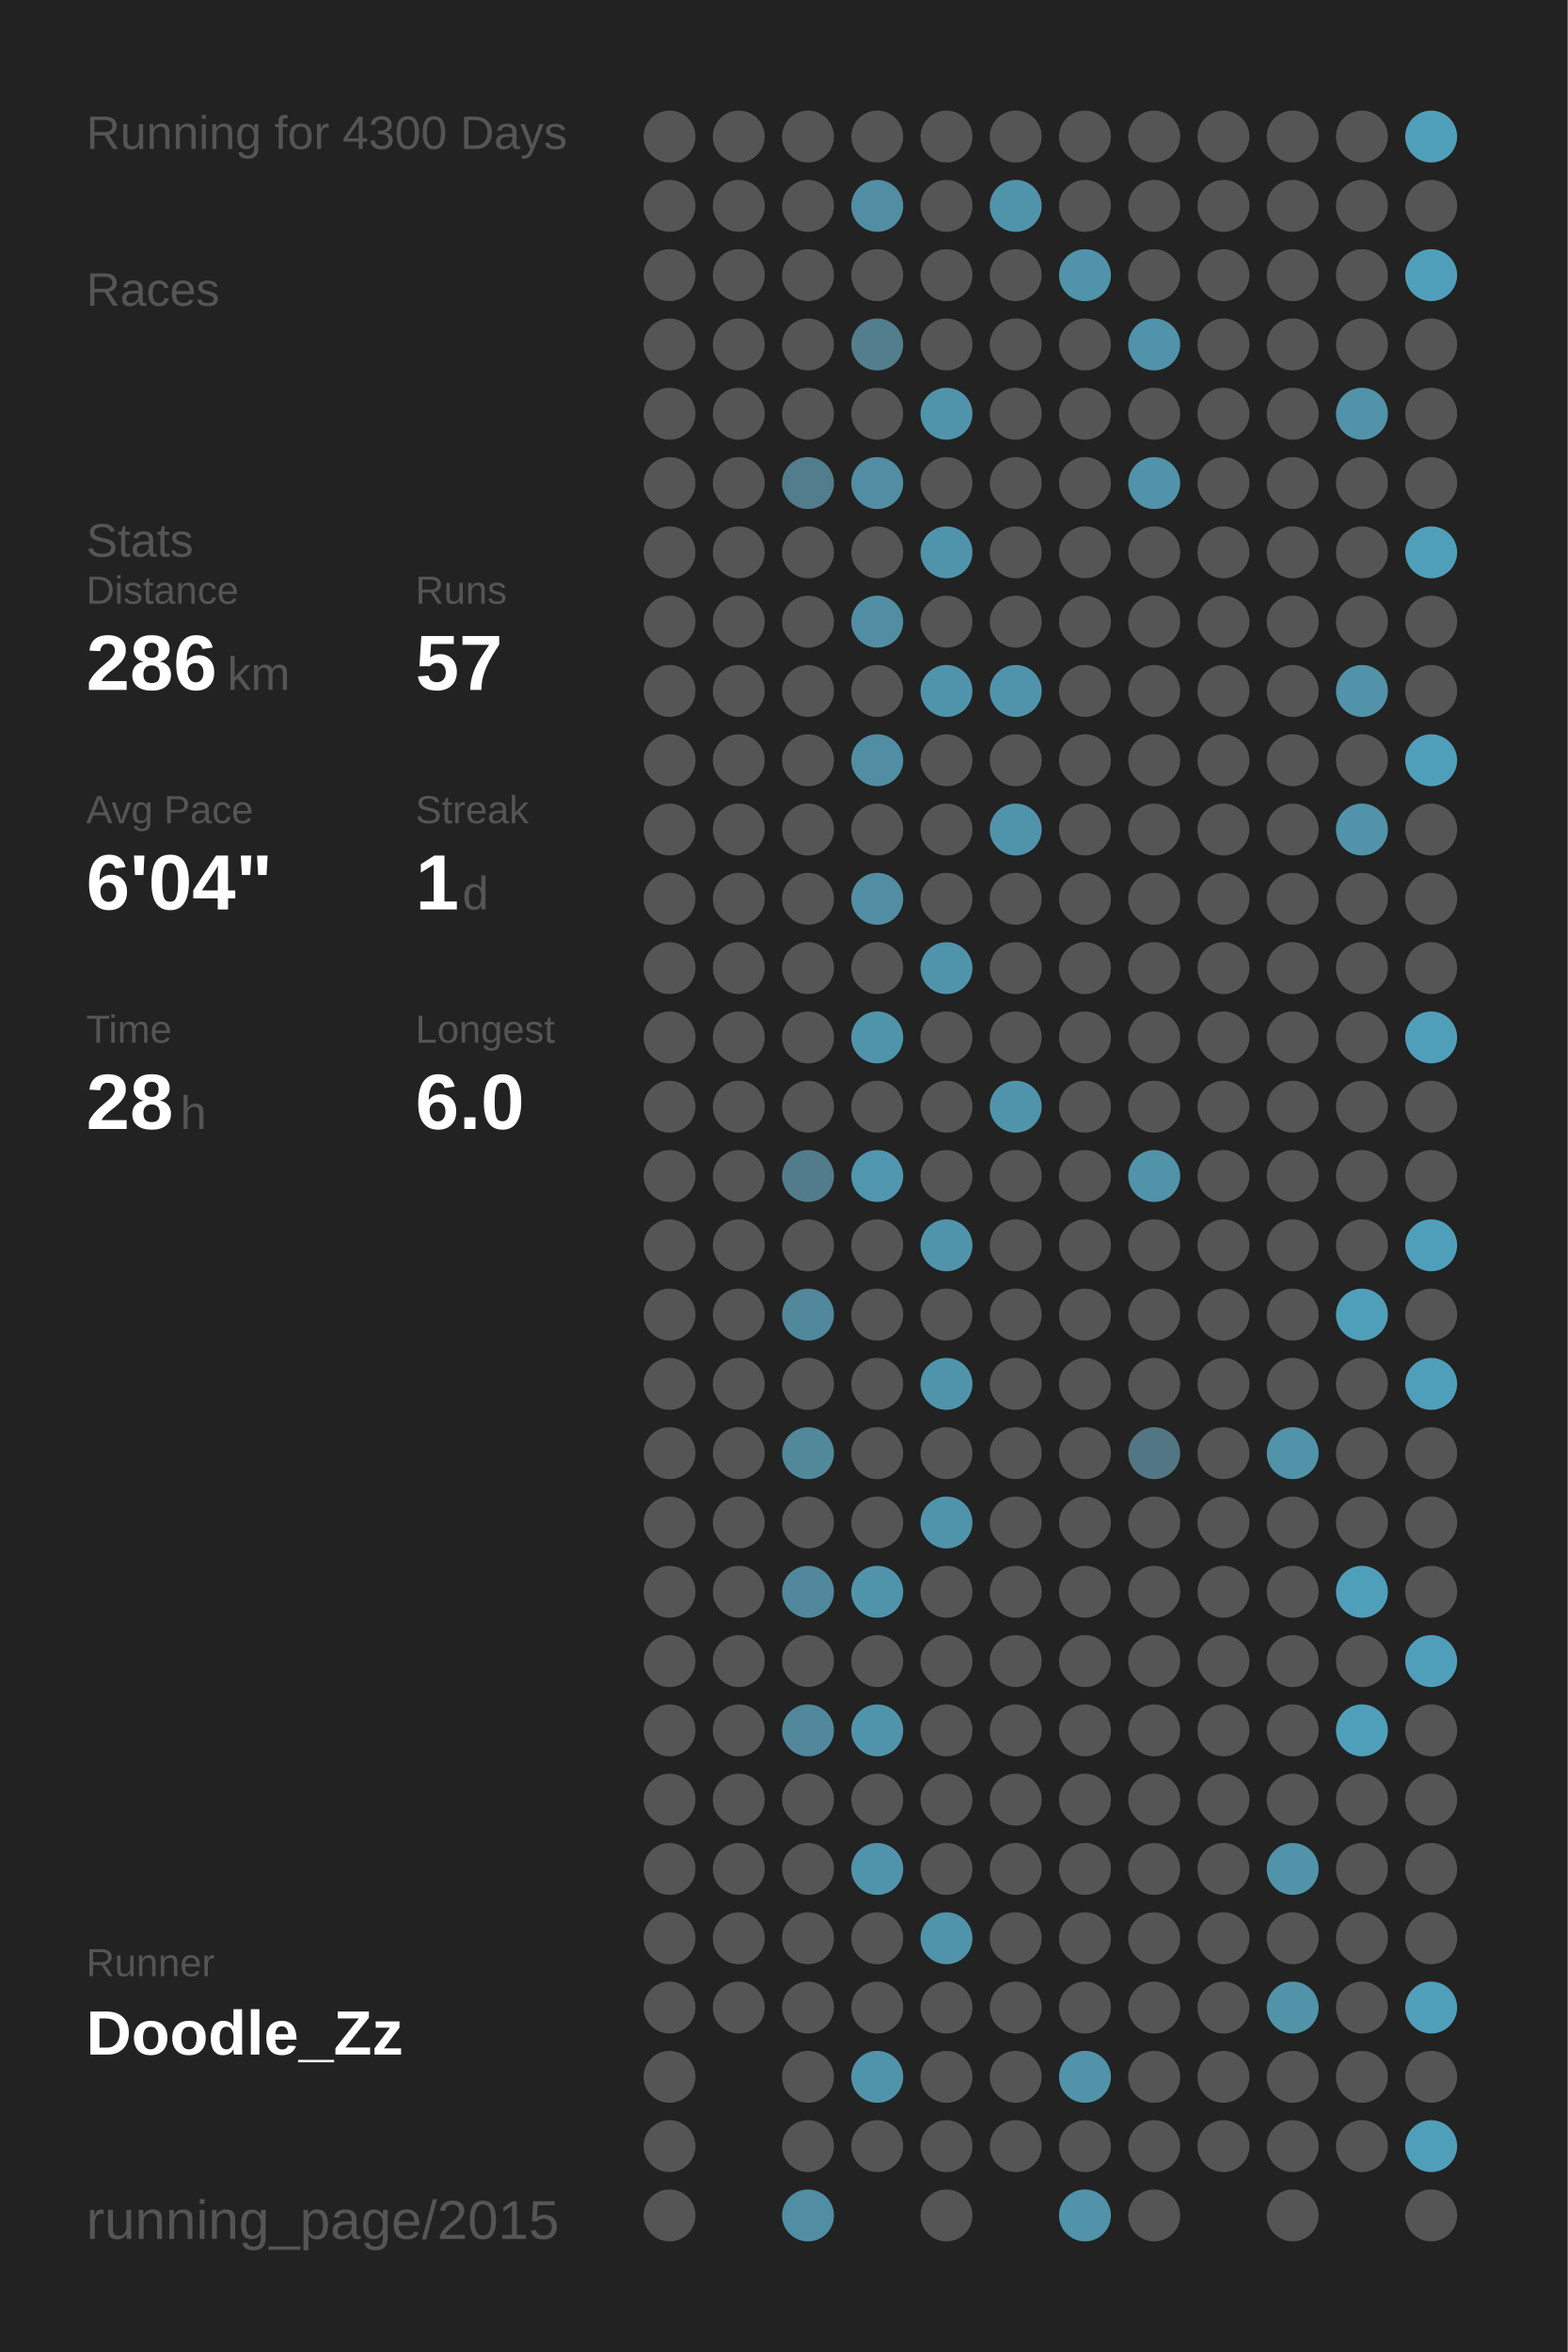
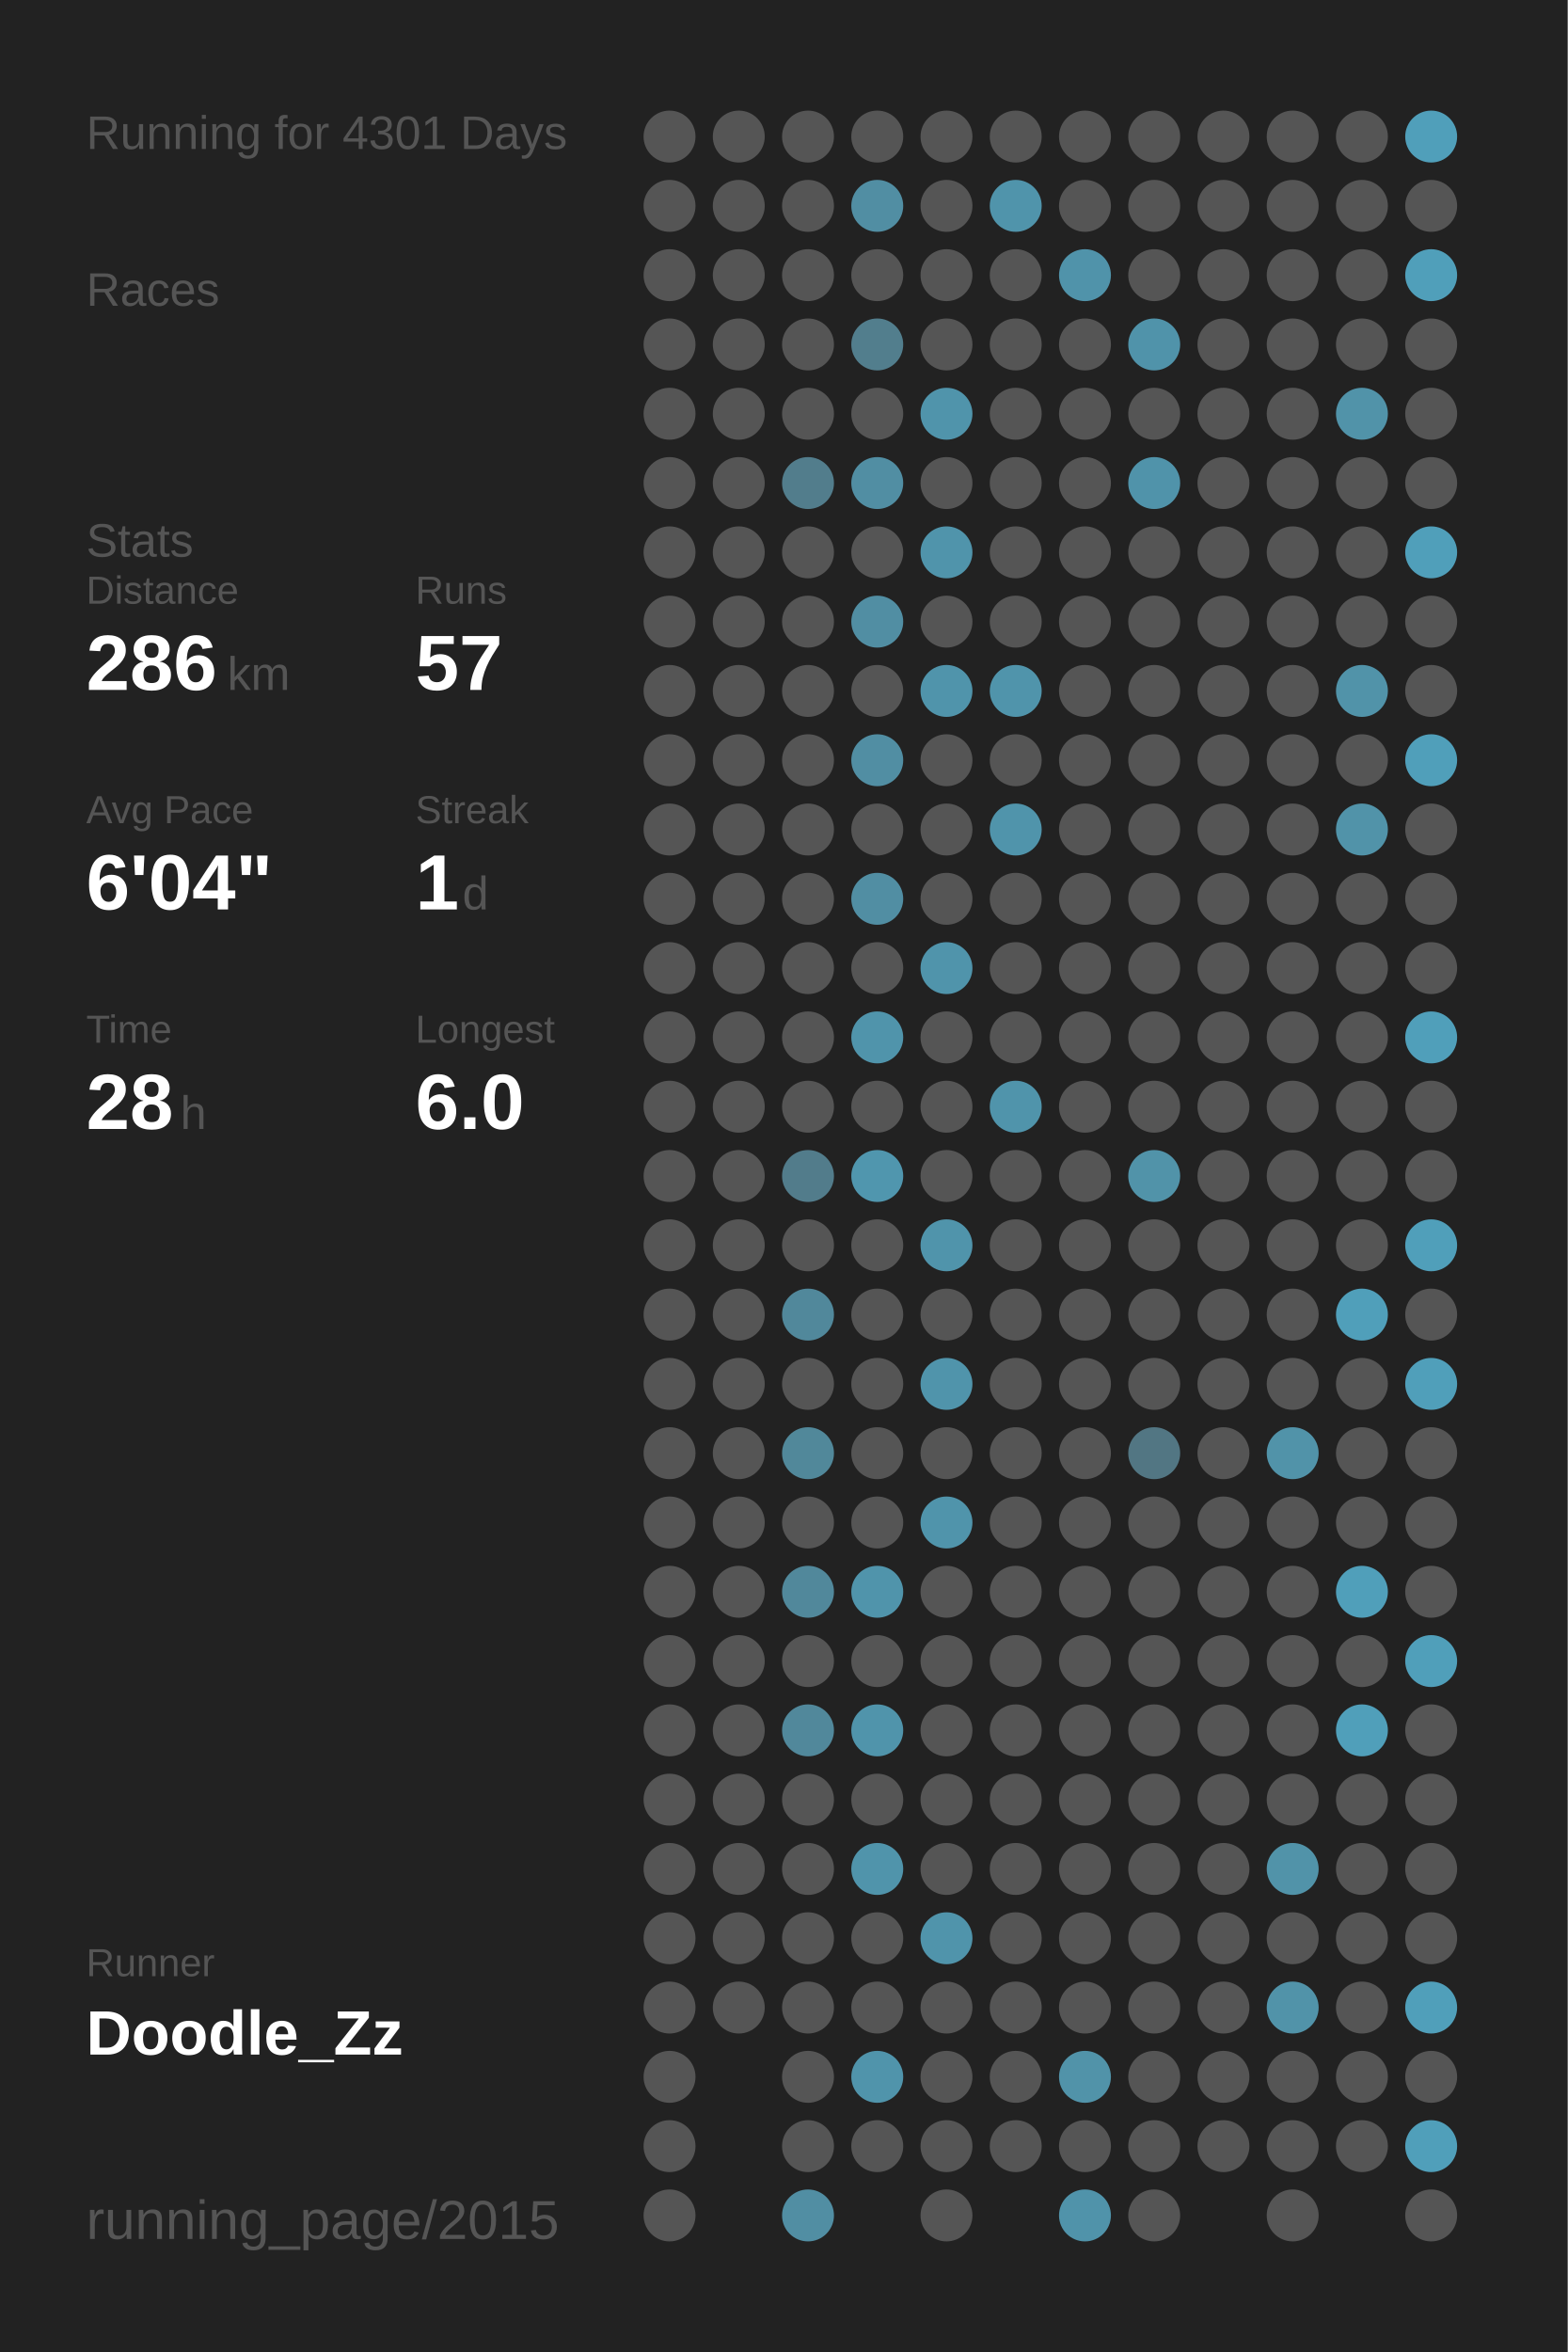
<svg xmlns="http://www.w3.org/2000/svg" baseProfile="full" height="300mm" version="1.1" viewBox="0,0,200,300" width="200mm">
  <defs />
  <rect fill="#222222" height="300" width="200" x="0" y="0" />
-   <text fill="#555555" style="font-size:6px; font-family:Arial;" x="11" y="19">Running for 4300 Days</text>
+   <text fill="#555555" style="font-size:6px; font-family:Arial;" x="11" y="19">Running for 4301 Days</text>
  <text fill="#555555" style="font-size:6px; font-family:Arial;" x="11" y="39">Races</text>
  <text fill="#555555" style="font-size:6px; font-family:Arial;" x="11" y="71">Stats</text>
  <text fill="#555555" style="font-size:5px; font-family:Arial;" x="11" y="77">Distance</text>
  <text fill="#FFFFFF" style="font-size:10px; font-family:Arial; font-weight:bold;" x="11" y="88">286</text>
  <text fill="#555555" style="font-size:6px; font-family:Arial;" x="29" y="88">km</text>
  <text fill="#555555" style="font-size:5px; font-family:Arial;" x="53" y="77">Runs</text>
  <text fill="#FFFFFF" style="font-size:10px; font-family:Arial; font-weight:bold;" x="53" y="88">57</text>
  <text fill="#555555" style="font-size:5px; font-family:Arial;" x="11" y="105">Avg Pace</text>
  <text fill="#FFFFFF" style="font-size:10px; font-family:Arial; font-weight:bold;" x="11" y="116">6'04"</text>
  <text fill="#555555" style="font-size:5px; font-family:Arial;" x="53" y="105">Streak</text>
  <text fill="#FFFFFF" style="font-size:10px; font-family:Arial; font-weight:bold;" x="53" y="116">1</text>
  <text fill="#555555" style="font-size:6px; font-family:Arial;" x="59" y="116">d</text>
  <text fill="#555555" style="font-size:5px; font-family:Arial;" x="11" y="133">Time</text>
  <text fill="#FFFFFF" style="font-size:10px; font-family:Arial; font-weight:bold;" x="11" y="144">28</text>
  <text fill="#555555" style="font-size:6px; font-family:Arial;" x="23" y="144">h</text>
  <text fill="#555555" style="font-size:5px; font-family:Arial;" x="53" y="133">Longest</text>
  <text fill="#FFFFFF" style="font-size:10px; font-family:Arial; font-weight:bold;" x="53" y="144">6.0</text>
  <text fill="#555555" style="font-size:5px; font-family:Arial;" x="11" y="252.065">Runner</text>
  <text fill="#FFFFFF" style="font-size:8px; font-family:Arial; font-weight:bold;" x="11" y="262.065">Doodle_Zz</text>
  <text fill="#555555" style="font-size:7px; font-family:Arial;" x="11" y="285.581">running_page/2015</text>
  <circle cx="85.417" cy="17.419" fill="#555555" r="3.312" />
  <circle cx="85.417" cy="26.258" fill="#555555" r="3.312" />
  <circle cx="85.417" cy="35.097" fill="#555555" r="3.312" />
  <circle cx="85.417" cy="43.935" fill="#555555" r="3.312" />
  <circle cx="85.417" cy="52.774" fill="#555555" r="3.312" />
  <circle cx="85.417" cy="61.613" fill="#555555" r="3.312" />
  <circle cx="85.417" cy="70.452" fill="#555555" r="3.312" />
  <circle cx="85.417" cy="79.29" fill="#555555" r="3.312" />
  <circle cx="85.417" cy="88.129" fill="#555555" r="3.312" />
  <circle cx="85.417" cy="96.968" fill="#555555" r="3.312" />
  <circle cx="85.417" cy="105.806" fill="#555555" r="3.312" />
  <circle cx="85.417" cy="114.645" fill="#555555" r="3.312" />
  <circle cx="85.417" cy="123.484" fill="#555555" r="3.312" />
  <circle cx="85.417" cy="132.323" fill="#555555" r="3.312" />
  <circle cx="85.417" cy="141.161" fill="#555555" r="3.312" />
  <circle cx="85.417" cy="150" fill="#555555" r="3.312" />
  <circle cx="85.417" cy="158.839" fill="#555555" r="3.312" />
  <circle cx="85.417" cy="167.677" fill="#555555" r="3.312" />
  <circle cx="85.417" cy="176.516" fill="#555555" r="3.312" />
  <circle cx="85.417" cy="185.355" fill="#555555" r="3.312" />
  <circle cx="85.417" cy="194.194" fill="#555555" r="3.312" />
  <circle cx="85.417" cy="203.032" fill="#555555" r="3.312" />
  <circle cx="85.417" cy="211.871" fill="#555555" r="3.312" />
  <circle cx="85.417" cy="220.71" fill="#555555" r="3.312" />
  <circle cx="85.417" cy="229.548" fill="#555555" r="3.312" />
  <circle cx="85.417" cy="238.387" fill="#555555" r="3.312" />
  <circle cx="85.417" cy="247.226" fill="#555555" r="3.312" />
  <circle cx="85.417" cy="256.065" fill="#555555" r="3.312" />
  <circle cx="85.417" cy="264.903" fill="#555555" r="3.312" />
  <circle cx="85.417" cy="273.742" fill="#555555" r="3.312" />
  <circle cx="85.417" cy="282.581" fill="#555555" r="3.312" />
  <circle cx="94.25" cy="17.419" fill="#555555" r="3.312" />
  <circle cx="94.25" cy="26.258" fill="#555555" r="3.312" />
  <circle cx="94.25" cy="35.097" fill="#555555" r="3.312" />
  <circle cx="94.25" cy="43.935" fill="#555555" r="3.312" />
  <circle cx="94.25" cy="52.774" fill="#555555" r="3.312" />
  <circle cx="94.25" cy="61.613" fill="#555555" r="3.312" />
  <circle cx="94.25" cy="70.452" fill="#555555" r="3.312" />
  <circle cx="94.25" cy="79.29" fill="#555555" r="3.312" />
  <circle cx="94.25" cy="88.129" fill="#555555" r="3.312" />
  <circle cx="94.25" cy="96.968" fill="#555555" r="3.312" />
  <circle cx="94.25" cy="105.806" fill="#555555" r="3.312" />
  <circle cx="94.25" cy="114.645" fill="#555555" r="3.312" />
  <circle cx="94.25" cy="123.484" fill="#555555" r="3.312" />
  <circle cx="94.25" cy="132.323" fill="#555555" r="3.312" />
  <circle cx="94.25" cy="141.161" fill="#555555" r="3.312" />
  <circle cx="94.25" cy="150" fill="#555555" r="3.312" />
  <circle cx="94.25" cy="158.839" fill="#555555" r="3.312" />
  <circle cx="94.25" cy="167.677" fill="#555555" r="3.312" />
  <circle cx="94.25" cy="176.516" fill="#555555" r="3.312" />
  <circle cx="94.25" cy="185.355" fill="#555555" r="3.312" />
  <circle cx="94.25" cy="194.194" fill="#555555" r="3.312" />
  <circle cx="94.25" cy="203.032" fill="#555555" r="3.312" />
  <circle cx="94.25" cy="211.871" fill="#555555" r="3.312" />
  <circle cx="94.25" cy="220.71" fill="#555555" r="3.312" />
  <circle cx="94.25" cy="229.548" fill="#555555" r="3.312" />
  <circle cx="94.25" cy="238.387" fill="#555555" r="3.312" />
  <circle cx="94.25" cy="247.226" fill="#555555" r="3.312" />
  <circle cx="94.25" cy="256.065" fill="#555555" r="3.312" />
  <circle cx="103.083" cy="17.419" fill="#555555" r="3.312" />
  <circle cx="103.083" cy="26.258" fill="#555555" r="3.312" />
  <circle cx="103.083" cy="35.097" fill="#555555" r="3.312" />
  <circle cx="103.083" cy="43.935" fill="#555555" r="3.312" />
  <circle cx="103.083" cy="52.774" fill="#555555" r="3.312" />
  <circle cx="103.083" cy="61.613" fill="#527d8c" r="3.312" />
  <circle cx="103.083" cy="70.452" fill="#555555" r="3.312" />
  <circle cx="103.083" cy="79.29" fill="#555555" r="3.312" />
  <circle cx="103.083" cy="88.129" fill="#555555" r="3.312" />
  <circle cx="103.083" cy="96.968" fill="#555555" r="3.312" />
  <circle cx="103.083" cy="105.806" fill="#555555" r="3.312" />
  <circle cx="103.083" cy="114.645" fill="#555555" r="3.312" />
  <circle cx="103.083" cy="123.484" fill="#555555" r="3.312" />
  <circle cx="103.083" cy="132.323" fill="#555555" r="3.312" />
  <circle cx="103.083" cy="141.161" fill="#555555" r="3.312" />
  <circle cx="103.083" cy="150" fill="#527c8b" r="3.312" />
  <circle cx="103.083" cy="158.839" fill="#555555" r="3.312" />
  <circle cx="103.083" cy="167.677" fill="#51889b" r="3.312" />
  <circle cx="103.083" cy="176.516" fill="#555555" r="3.312" />
  <circle cx="103.083" cy="185.355" fill="#51889a" r="3.312" />
  <circle cx="103.083" cy="194.194" fill="#555555" r="3.312" />
  <circle cx="103.083" cy="203.032" fill="#51889b" r="3.312" />
  <circle cx="103.083" cy="211.871" fill="#555555" r="3.312" />
  <circle cx="103.083" cy="220.71" fill="#51889b" r="3.312" />
  <circle cx="103.083" cy="229.548" fill="#555555" r="3.312" />
  <circle cx="103.083" cy="238.387" fill="#555555" r="3.312" />
  <circle cx="103.083" cy="247.226" fill="#555555" r="3.312" />
  <circle cx="103.083" cy="256.065" fill="#555555" r="3.312" />
  <circle cx="103.083" cy="264.903" fill="#555555" r="3.312" />
  <circle cx="103.083" cy="273.742" fill="#555555" r="3.312" />
  <circle cx="103.083" cy="282.581" fill="#518ea3" r="3.312" />
  <circle cx="111.917" cy="17.419" fill="#555555" r="3.312" />
  <circle cx="111.917" cy="26.258" fill="#518ea3" r="3.312" />
  <circle cx="111.917" cy="35.097" fill="#555555" r="3.312" />
  <circle cx="111.917" cy="43.935" fill="#527e8d" r="3.312" />
  <circle cx="111.917" cy="52.774" fill="#555555" r="3.312" />
  <circle cx="111.917" cy="61.613" fill="#518ea3" r="3.312" />
  <circle cx="111.917" cy="70.452" fill="#555555" r="3.312" />
  <circle cx="111.917" cy="79.29" fill="#518ea3" r="3.312" />
  <circle cx="111.917" cy="88.129" fill="#555555" r="3.312" />
  <circle cx="111.917" cy="96.968" fill="#518ea3" r="3.312" />
  <circle cx="111.917" cy="105.806" fill="#555555" r="3.312" />
  <circle cx="111.917" cy="114.645" fill="#518ea3" r="3.312" />
  <circle cx="111.917" cy="123.484" fill="#555555" r="3.312" />
  <circle cx="111.917" cy="132.323" fill="#5094ab" r="3.312" />
  <circle cx="111.917" cy="141.161" fill="#555555" r="3.312" />
  <circle cx="111.917" cy="150" fill="#5096ae" r="3.312" />
  <circle cx="111.917" cy="158.839" fill="#555555" r="3.312" />
  <circle cx="111.917" cy="167.677" fill="#555555" r="3.312" />
  <circle cx="111.917" cy="176.516" fill="#555555" r="3.312" />
  <circle cx="111.917" cy="185.355" fill="#555555" r="3.312" />
  <circle cx="111.917" cy="194.194" fill="#555555" r="3.312" />
  <circle cx="111.917" cy="203.032" fill="#5094ab" r="3.312" />
  <circle cx="111.917" cy="211.871" fill="#555555" r="3.312" />
  <circle cx="111.917" cy="220.71" fill="#5094ab" r="3.312" />
  <circle cx="111.917" cy="229.548" fill="#555555" r="3.312" />
  <circle cx="111.917" cy="238.387" fill="#5094ab" r="3.312" />
  <circle cx="111.917" cy="247.226" fill="#555555" r="3.312" />
  <circle cx="111.917" cy="256.065" fill="#555555" r="3.312" />
  <circle cx="111.917" cy="264.903" fill="#5094ab" r="3.312" />
  <circle cx="111.917" cy="273.742" fill="#555555" r="3.312" />
  <circle cx="120.75" cy="17.419" fill="#555555" r="3.312" />
  <circle cx="120.75" cy="26.258" fill="#555555" r="3.312" />
  <circle cx="120.75" cy="35.097" fill="#555555" r="3.312" />
  <circle cx="120.75" cy="43.935" fill="#555555" r="3.312" />
  <circle cx="120.75" cy="52.774" fill="#5094ab" r="3.312" />
  <circle cx="120.75" cy="61.613" fill="#555555" r="3.312" />
  <circle cx="120.75" cy="70.452" fill="#5094ab" r="3.312" />
  <circle cx="120.75" cy="79.29" fill="#555555" r="3.312" />
  <circle cx="120.75" cy="88.129" fill="#5094ab" r="3.312" />
  <circle cx="120.75" cy="96.968" fill="#555555" r="3.312" />
  <circle cx="120.75" cy="105.806" fill="#555555" r="3.312" />
  <circle cx="120.75" cy="114.645" fill="#555555" r="3.312" />
  <circle cx="120.75" cy="123.484" fill="#5094ab" r="3.312" />
  <circle cx="120.75" cy="132.323" fill="#555555" r="3.312" />
  <circle cx="120.75" cy="141.161" fill="#555555" r="3.312" />
  <circle cx="120.75" cy="150" fill="#555555" r="3.312" />
  <circle cx="120.75" cy="158.839" fill="#5094ab" r="3.312" />
  <circle cx="120.75" cy="167.677" fill="#555555" r="3.312" />
  <circle cx="120.75" cy="176.516" fill="#5094ab" r="3.312" />
  <circle cx="120.75" cy="185.355" fill="#555555" r="3.312" />
  <circle cx="120.75" cy="194.194" fill="#5094ab" r="3.312" />
  <circle cx="120.75" cy="203.032" fill="#555555" r="3.312" />
  <circle cx="120.75" cy="211.871" fill="#555555" r="3.312" />
  <circle cx="120.75" cy="220.71" fill="#555555" r="3.312" />
  <circle cx="120.75" cy="229.548" fill="#555555" r="3.312" />
  <circle cx="120.75" cy="238.387" fill="#555555" r="3.312" />
  <circle cx="120.75" cy="247.226" fill="#5094ab" r="3.312" />
  <circle cx="120.75" cy="256.065" fill="#555555" r="3.312" />
  <circle cx="120.75" cy="264.903" fill="#555555" r="3.312" />
  <circle cx="120.75" cy="273.742" fill="#555555" r="3.312" />
  <circle cx="120.75" cy="282.581" fill="#555555" r="3.312" />
  <circle cx="129.583" cy="17.419" fill="#555555" r="3.312" />
  <circle cx="129.583" cy="26.258" fill="#5094ab" r="3.312" />
  <circle cx="129.583" cy="35.097" fill="#555555" r="3.312" />
  <circle cx="129.583" cy="43.935" fill="#555555" r="3.312" />
  <circle cx="129.583" cy="52.774" fill="#555555" r="3.312" />
  <circle cx="129.583" cy="61.613" fill="#555555" r="3.312" />
  <circle cx="129.583" cy="70.452" fill="#555555" r="3.312" />
  <circle cx="129.583" cy="79.29" fill="#555555" r="3.312" />
  <circle cx="129.583" cy="88.129" fill="#5094ab" r="3.312" />
  <circle cx="129.583" cy="96.968" fill="#555555" r="3.312" />
  <circle cx="129.583" cy="105.806" fill="#5094ab" r="3.312" />
  <circle cx="129.583" cy="114.645" fill="#555555" r="3.312" />
  <circle cx="129.583" cy="123.484" fill="#555555" r="3.312" />
  <circle cx="129.583" cy="132.323" fill="#555555" r="3.312" />
  <circle cx="129.583" cy="141.161" fill="#5094ab" r="3.312" />
  <circle cx="129.583" cy="150" fill="#555555" r="3.312" />
  <circle cx="129.583" cy="158.839" fill="#555555" r="3.312" />
  <circle cx="129.583" cy="167.677" fill="#555555" r="3.312" />
  <circle cx="129.583" cy="176.516" fill="#555555" r="3.312" />
  <circle cx="129.583" cy="185.355" fill="#555555" r="3.312" />
  <circle cx="129.583" cy="194.194" fill="#555555" r="3.312" />
  <circle cx="129.583" cy="203.032" fill="#555555" r="3.312" />
  <circle cx="129.583" cy="211.871" fill="#555555" r="3.312" />
  <circle cx="129.583" cy="220.71" fill="#555555" r="3.312" />
  <circle cx="129.583" cy="229.548" fill="#555555" r="3.312" />
  <circle cx="129.583" cy="238.387" fill="#555555" r="3.312" />
  <circle cx="129.583" cy="247.226" fill="#555555" r="3.312" />
  <circle cx="129.583" cy="256.065" fill="#555555" r="3.312" />
  <circle cx="129.583" cy="264.903" fill="#555555" r="3.312" />
  <circle cx="129.583" cy="273.742" fill="#555555" r="3.312" />
  <circle cx="138.417" cy="17.419" fill="#555555" r="3.312" />
  <circle cx="138.417" cy="26.258" fill="#555555" r="3.312" />
  <circle cx="138.417" cy="35.097" fill="#5093aa" r="3.312" />
  <circle cx="138.417" cy="43.935" fill="#555555" r="3.312" />
  <circle cx="138.417" cy="52.774" fill="#555555" r="3.312" />
  <circle cx="138.417" cy="61.613" fill="#555555" r="3.312" />
  <circle cx="138.417" cy="70.452" fill="#555555" r="3.312" />
  <circle cx="138.417" cy="79.29" fill="#555555" r="3.312" />
  <circle cx="138.417" cy="88.129" fill="#555555" r="3.312" />
  <circle cx="138.417" cy="96.968" fill="#555555" r="3.312" />
  <circle cx="138.417" cy="105.806" fill="#555555" r="3.312" />
  <circle cx="138.417" cy="114.645" fill="#555555" r="3.312" />
  <circle cx="138.417" cy="123.484" fill="#555555" r="3.312" />
  <circle cx="138.417" cy="132.323" fill="#555555" r="3.312" />
  <circle cx="138.417" cy="141.161" fill="#555555" r="3.312" />
  <circle cx="138.417" cy="150" fill="#555555" r="3.312" />
  <circle cx="138.417" cy="158.839" fill="#555555" r="3.312" />
  <circle cx="138.417" cy="167.677" fill="#555555" r="3.312" />
  <circle cx="138.417" cy="176.516" fill="#555555" r="3.312" />
  <circle cx="138.417" cy="185.355" fill="#555555" r="3.312" />
  <circle cx="138.417" cy="194.194" fill="#555555" r="3.312" />
  <circle cx="138.417" cy="203.032" fill="#555555" r="3.312" />
  <circle cx="138.417" cy="211.871" fill="#555555" r="3.312" />
  <circle cx="138.417" cy="220.71" fill="#555555" r="3.312" />
  <circle cx="138.417" cy="229.548" fill="#555555" r="3.312" />
  <circle cx="138.417" cy="238.387" fill="#555555" r="3.312" />
  <circle cx="138.417" cy="247.226" fill="#555555" r="3.312" />
  <circle cx="138.417" cy="256.065" fill="#555555" r="3.312" />
  <circle cx="138.417" cy="264.903" fill="#5193a9" r="3.312" />
  <circle cx="138.417" cy="273.742" fill="#555555" r="3.312" />
  <circle cx="138.417" cy="282.581" fill="#5093aa" r="3.312" />
  <circle cx="147.25" cy="17.419" fill="#555555" r="3.312" />
  <circle cx="147.25" cy="26.258" fill="#555555" r="3.312" />
  <circle cx="147.25" cy="35.097" fill="#555555" r="3.312" />
  <circle cx="147.25" cy="43.935" fill="#5093aa" r="3.312" />
  <circle cx="147.25" cy="52.774" fill="#555555" r="3.312" />
  <circle cx="147.25" cy="61.613" fill="#5093aa" r="3.312" />
  <circle cx="147.25" cy="70.452" fill="#555555" r="3.312" />
  <circle cx="147.25" cy="79.29" fill="#555555" r="3.312" />
  <circle cx="147.25" cy="88.129" fill="#555555" r="3.312" />
  <circle cx="147.25" cy="96.968" fill="#555555" r="3.312" />
  <circle cx="147.25" cy="105.806" fill="#555555" r="3.312" />
  <circle cx="147.25" cy="114.645" fill="#555555" r="3.312" />
  <circle cx="147.25" cy="123.484" fill="#555555" r="3.312" />
  <circle cx="147.25" cy="132.323" fill="#555555" r="3.312" />
  <circle cx="147.25" cy="141.161" fill="#555555" r="3.312" />
  <circle cx="147.25" cy="150" fill="#5193a9" r="3.312" />
  <circle cx="147.25" cy="158.839" fill="#555555" r="3.312" />
  <circle cx="147.25" cy="167.677" fill="#555555" r="3.312" />
  <circle cx="147.25" cy="176.516" fill="#555555" r="3.312" />
  <circle cx="147.25" cy="185.355" fill="#527683" r="3.312" />
  <circle cx="147.25" cy="194.194" fill="#555555" r="3.312" />
  <circle cx="147.25" cy="203.032" fill="#555555" r="3.312" />
  <circle cx="147.25" cy="211.871" fill="#555555" r="3.312" />
  <circle cx="147.25" cy="220.71" fill="#555555" r="3.312" />
  <circle cx="147.25" cy="229.548" fill="#555555" r="3.312" />
  <circle cx="147.25" cy="238.387" fill="#555555" r="3.312" />
  <circle cx="147.25" cy="247.226" fill="#555555" r="3.312" />
  <circle cx="147.25" cy="256.065" fill="#555555" r="3.312" />
  <circle cx="147.25" cy="264.903" fill="#555555" r="3.312" />
  <circle cx="147.25" cy="273.742" fill="#555555" r="3.312" />
  <circle cx="147.25" cy="282.581" fill="#555555" r="3.312" />
  <circle cx="156.083" cy="17.419" fill="#555555" r="3.312" />
  <circle cx="156.083" cy="26.258" fill="#555555" r="3.312" />
  <circle cx="156.083" cy="35.097" fill="#555555" r="3.312" />
  <circle cx="156.083" cy="43.935" fill="#555555" r="3.312" />
  <circle cx="156.083" cy="52.774" fill="#555555" r="3.312" />
  <circle cx="156.083" cy="61.613" fill="#555555" r="3.312" />
  <circle cx="156.083" cy="70.452" fill="#555555" r="3.312" />
  <circle cx="156.083" cy="79.29" fill="#555555" r="3.312" />
  <circle cx="156.083" cy="88.129" fill="#555555" r="3.312" />
  <circle cx="156.083" cy="96.968" fill="#555555" r="3.312" />
  <circle cx="156.083" cy="105.806" fill="#555555" r="3.312" />
  <circle cx="156.083" cy="114.645" fill="#555555" r="3.312" />
  <circle cx="156.083" cy="123.484" fill="#555555" r="3.312" />
  <circle cx="156.083" cy="132.323" fill="#555555" r="3.312" />
  <circle cx="156.083" cy="141.161" fill="#555555" r="3.312" />
  <circle cx="156.083" cy="150" fill="#555555" r="3.312" />
  <circle cx="156.083" cy="158.839" fill="#555555" r="3.312" />
  <circle cx="156.083" cy="167.677" fill="#555555" r="3.312" />
  <circle cx="156.083" cy="176.516" fill="#555555" r="3.312" />
  <circle cx="156.083" cy="185.355" fill="#555555" r="3.312" />
  <circle cx="156.083" cy="194.194" fill="#555555" r="3.312" />
  <circle cx="156.083" cy="203.032" fill="#555555" r="3.312" />
  <circle cx="156.083" cy="211.871" fill="#555555" r="3.312" />
  <circle cx="156.083" cy="220.71" fill="#555555" r="3.312" />
  <circle cx="156.083" cy="229.548" fill="#555555" r="3.312" />
  <circle cx="156.083" cy="238.387" fill="#555555" r="3.312" />
  <circle cx="156.083" cy="247.226" fill="#555555" r="3.312" />
  <circle cx="156.083" cy="256.065" fill="#555555" r="3.312" />
  <circle cx="156.083" cy="264.903" fill="#555555" r="3.312" />
  <circle cx="156.083" cy="273.742" fill="#555555" r="3.312" />
  <circle cx="164.917" cy="17.419" fill="#555555" r="3.312" />
  <circle cx="164.917" cy="26.258" fill="#555555" r="3.312" />
  <circle cx="164.917" cy="35.097" fill="#555555" r="3.312" />
  <circle cx="164.917" cy="43.935" fill="#555555" r="3.312" />
  <circle cx="164.917" cy="52.774" fill="#555555" r="3.312" />
  <circle cx="164.917" cy="61.613" fill="#555555" r="3.312" />
  <circle cx="164.917" cy="70.452" fill="#555555" r="3.312" />
  <circle cx="164.917" cy="79.29" fill="#555555" r="3.312" />
  <circle cx="164.917" cy="88.129" fill="#555555" r="3.312" />
  <circle cx="164.917" cy="96.968" fill="#555555" r="3.312" />
  <circle cx="164.917" cy="105.806" fill="#555555" r="3.312" />
  <circle cx="164.917" cy="114.645" fill="#555555" r="3.312" />
  <circle cx="164.917" cy="123.484" fill="#555555" r="3.312" />
  <circle cx="164.917" cy="132.323" fill="#555555" r="3.312" />
  <circle cx="164.917" cy="141.161" fill="#555555" r="3.312" />
  <circle cx="164.917" cy="150" fill="#555555" r="3.312" />
  <circle cx="164.917" cy="158.839" fill="#555555" r="3.312" />
  <circle cx="164.917" cy="167.677" fill="#555555" r="3.312" />
  <circle cx="164.917" cy="176.516" fill="#555555" r="3.312" />
  <circle cx="164.917" cy="185.355" fill="#5193a9" r="3.312" />
  <circle cx="164.917" cy="194.194" fill="#555555" r="3.312" />
  <circle cx="164.917" cy="203.032" fill="#555555" r="3.312" />
  <circle cx="164.917" cy="211.871" fill="#555555" r="3.312" />
  <circle cx="164.917" cy="220.71" fill="#555555" r="3.312" />
  <circle cx="164.917" cy="229.548" fill="#555555" r="3.312" />
  <circle cx="164.917" cy="238.387" fill="#5193a9" r="3.312" />
  <circle cx="164.917" cy="247.226" fill="#555555" r="3.312" />
  <circle cx="164.917" cy="256.065" fill="#5193a9" r="3.312" />
  <circle cx="164.917" cy="264.903" fill="#555555" r="3.312" />
  <circle cx="164.917" cy="273.742" fill="#555555" r="3.312" />
  <circle cx="164.917" cy="282.581" fill="#555555" r="3.312" />
  <circle cx="173.75" cy="17.419" fill="#555555" r="3.312" />
  <circle cx="173.75" cy="26.258" fill="#555555" r="3.312" />
  <circle cx="173.75" cy="35.097" fill="#555555" r="3.312" />
  <circle cx="173.75" cy="43.935" fill="#555555" r="3.312" />
  <circle cx="173.75" cy="52.774" fill="#5193a9" r="3.312" />
  <circle cx="173.75" cy="61.613" fill="#555555" r="3.312" />
  <circle cx="173.75" cy="70.452" fill="#555555" r="3.312" />
  <circle cx="173.75" cy="79.29" fill="#555555" r="3.312" />
  <circle cx="173.75" cy="88.129" fill="#5193a9" r="3.312" />
  <circle cx="173.75" cy="96.968" fill="#555555" r="3.312" />
  <circle cx="173.75" cy="105.806" fill="#5193a9" r="3.312" />
  <circle cx="173.75" cy="114.645" fill="#555555" r="3.312" />
  <circle cx="173.75" cy="123.484" fill="#555555" r="3.312" />
  <circle cx="173.75" cy="132.323" fill="#555555" r="3.312" />
  <circle cx="173.75" cy="141.161" fill="#555555" r="3.312" />
  <circle cx="173.75" cy="150" fill="#555555" r="3.312" />
  <circle cx="173.75" cy="158.839" fill="#555555" r="3.312" />
  <circle cx="173.75" cy="167.677" fill="#509fba" r="3.312" />
  <circle cx="173.75" cy="176.516" fill="#555555" r="3.312" />
  <circle cx="173.75" cy="185.355" fill="#555555" r="3.312" />
  <circle cx="173.75" cy="194.194" fill="#555555" r="3.312" />
  <circle cx="173.75" cy="203.032" fill="#509fba" r="3.312" />
  <circle cx="173.75" cy="211.871" fill="#555555" r="3.312" />
  <circle cx="173.75" cy="220.71" fill="#509fba" r="3.312" />
  <circle cx="173.75" cy="229.548" fill="#555555" r="3.312" />
  <circle cx="173.75" cy="238.387" fill="#555555" r="3.312" />
  <circle cx="173.75" cy="247.226" fill="#555555" r="3.312" />
  <circle cx="173.75" cy="256.065" fill="#555555" r="3.312" />
  <circle cx="173.75" cy="264.903" fill="#555555" r="3.312" />
  <circle cx="173.75" cy="273.742" fill="#555555" r="3.312" />
  <circle cx="182.583" cy="17.419" fill="#509fba" r="3.312" />
  <circle cx="182.583" cy="26.258" fill="#555555" r="3.312" />
  <circle cx="182.583" cy="35.097" fill="#509fba" r="3.312" />
  <circle cx="182.583" cy="43.935" fill="#555555" r="3.312" />
  <circle cx="182.583" cy="52.774" fill="#555555" r="3.312" />
  <circle cx="182.583" cy="61.613" fill="#555555" r="3.312" />
  <circle cx="182.583" cy="70.452" fill="#509fba" r="3.312" />
  <circle cx="182.583" cy="79.29" fill="#555555" r="3.312" />
  <circle cx="182.583" cy="88.129" fill="#555555" r="3.312" />
  <circle cx="182.583" cy="96.968" fill="#509fba" r="3.312" />
  <circle cx="182.583" cy="105.806" fill="#555555" r="3.312" />
  <circle cx="182.583" cy="114.645" fill="#555555" r="3.312" />
  <circle cx="182.583" cy="123.484" fill="#555555" r="3.312" />
  <circle cx="182.583" cy="132.323" fill="#509fba" r="3.312" />
  <circle cx="182.583" cy="141.161" fill="#555555" r="3.312" />
  <circle cx="182.583" cy="150" fill="#555555" r="3.312" />
  <circle cx="182.583" cy="158.839" fill="#509fba" r="3.312" />
  <circle cx="182.583" cy="167.677" fill="#555555" r="3.312" />
  <circle cx="182.583" cy="176.516" fill="#509fba" r="3.312" />
  <circle cx="182.583" cy="185.355" fill="#555555" r="3.312" />
  <circle cx="182.583" cy="194.194" fill="#555555" r="3.312" />
  <circle cx="182.583" cy="203.032" fill="#555555" r="3.312" />
  <circle cx="182.583" cy="211.871" fill="#509fba" r="3.312" />
  <circle cx="182.583" cy="220.71" fill="#555555" r="3.312" />
  <circle cx="182.583" cy="229.548" fill="#555555" r="3.312" />
  <circle cx="182.583" cy="238.387" fill="#555555" r="3.312" />
  <circle cx="182.583" cy="247.226" fill="#555555" r="3.312" />
  <circle cx="182.583" cy="256.065" fill="#509fba" r="3.312" />
  <circle cx="182.583" cy="264.903" fill="#555555" r="3.312" />
  <circle cx="182.583" cy="273.742" fill="#509fba" r="3.312" />
  <circle cx="182.583" cy="282.581" fill="#555555" r="3.312" />
</svg>
